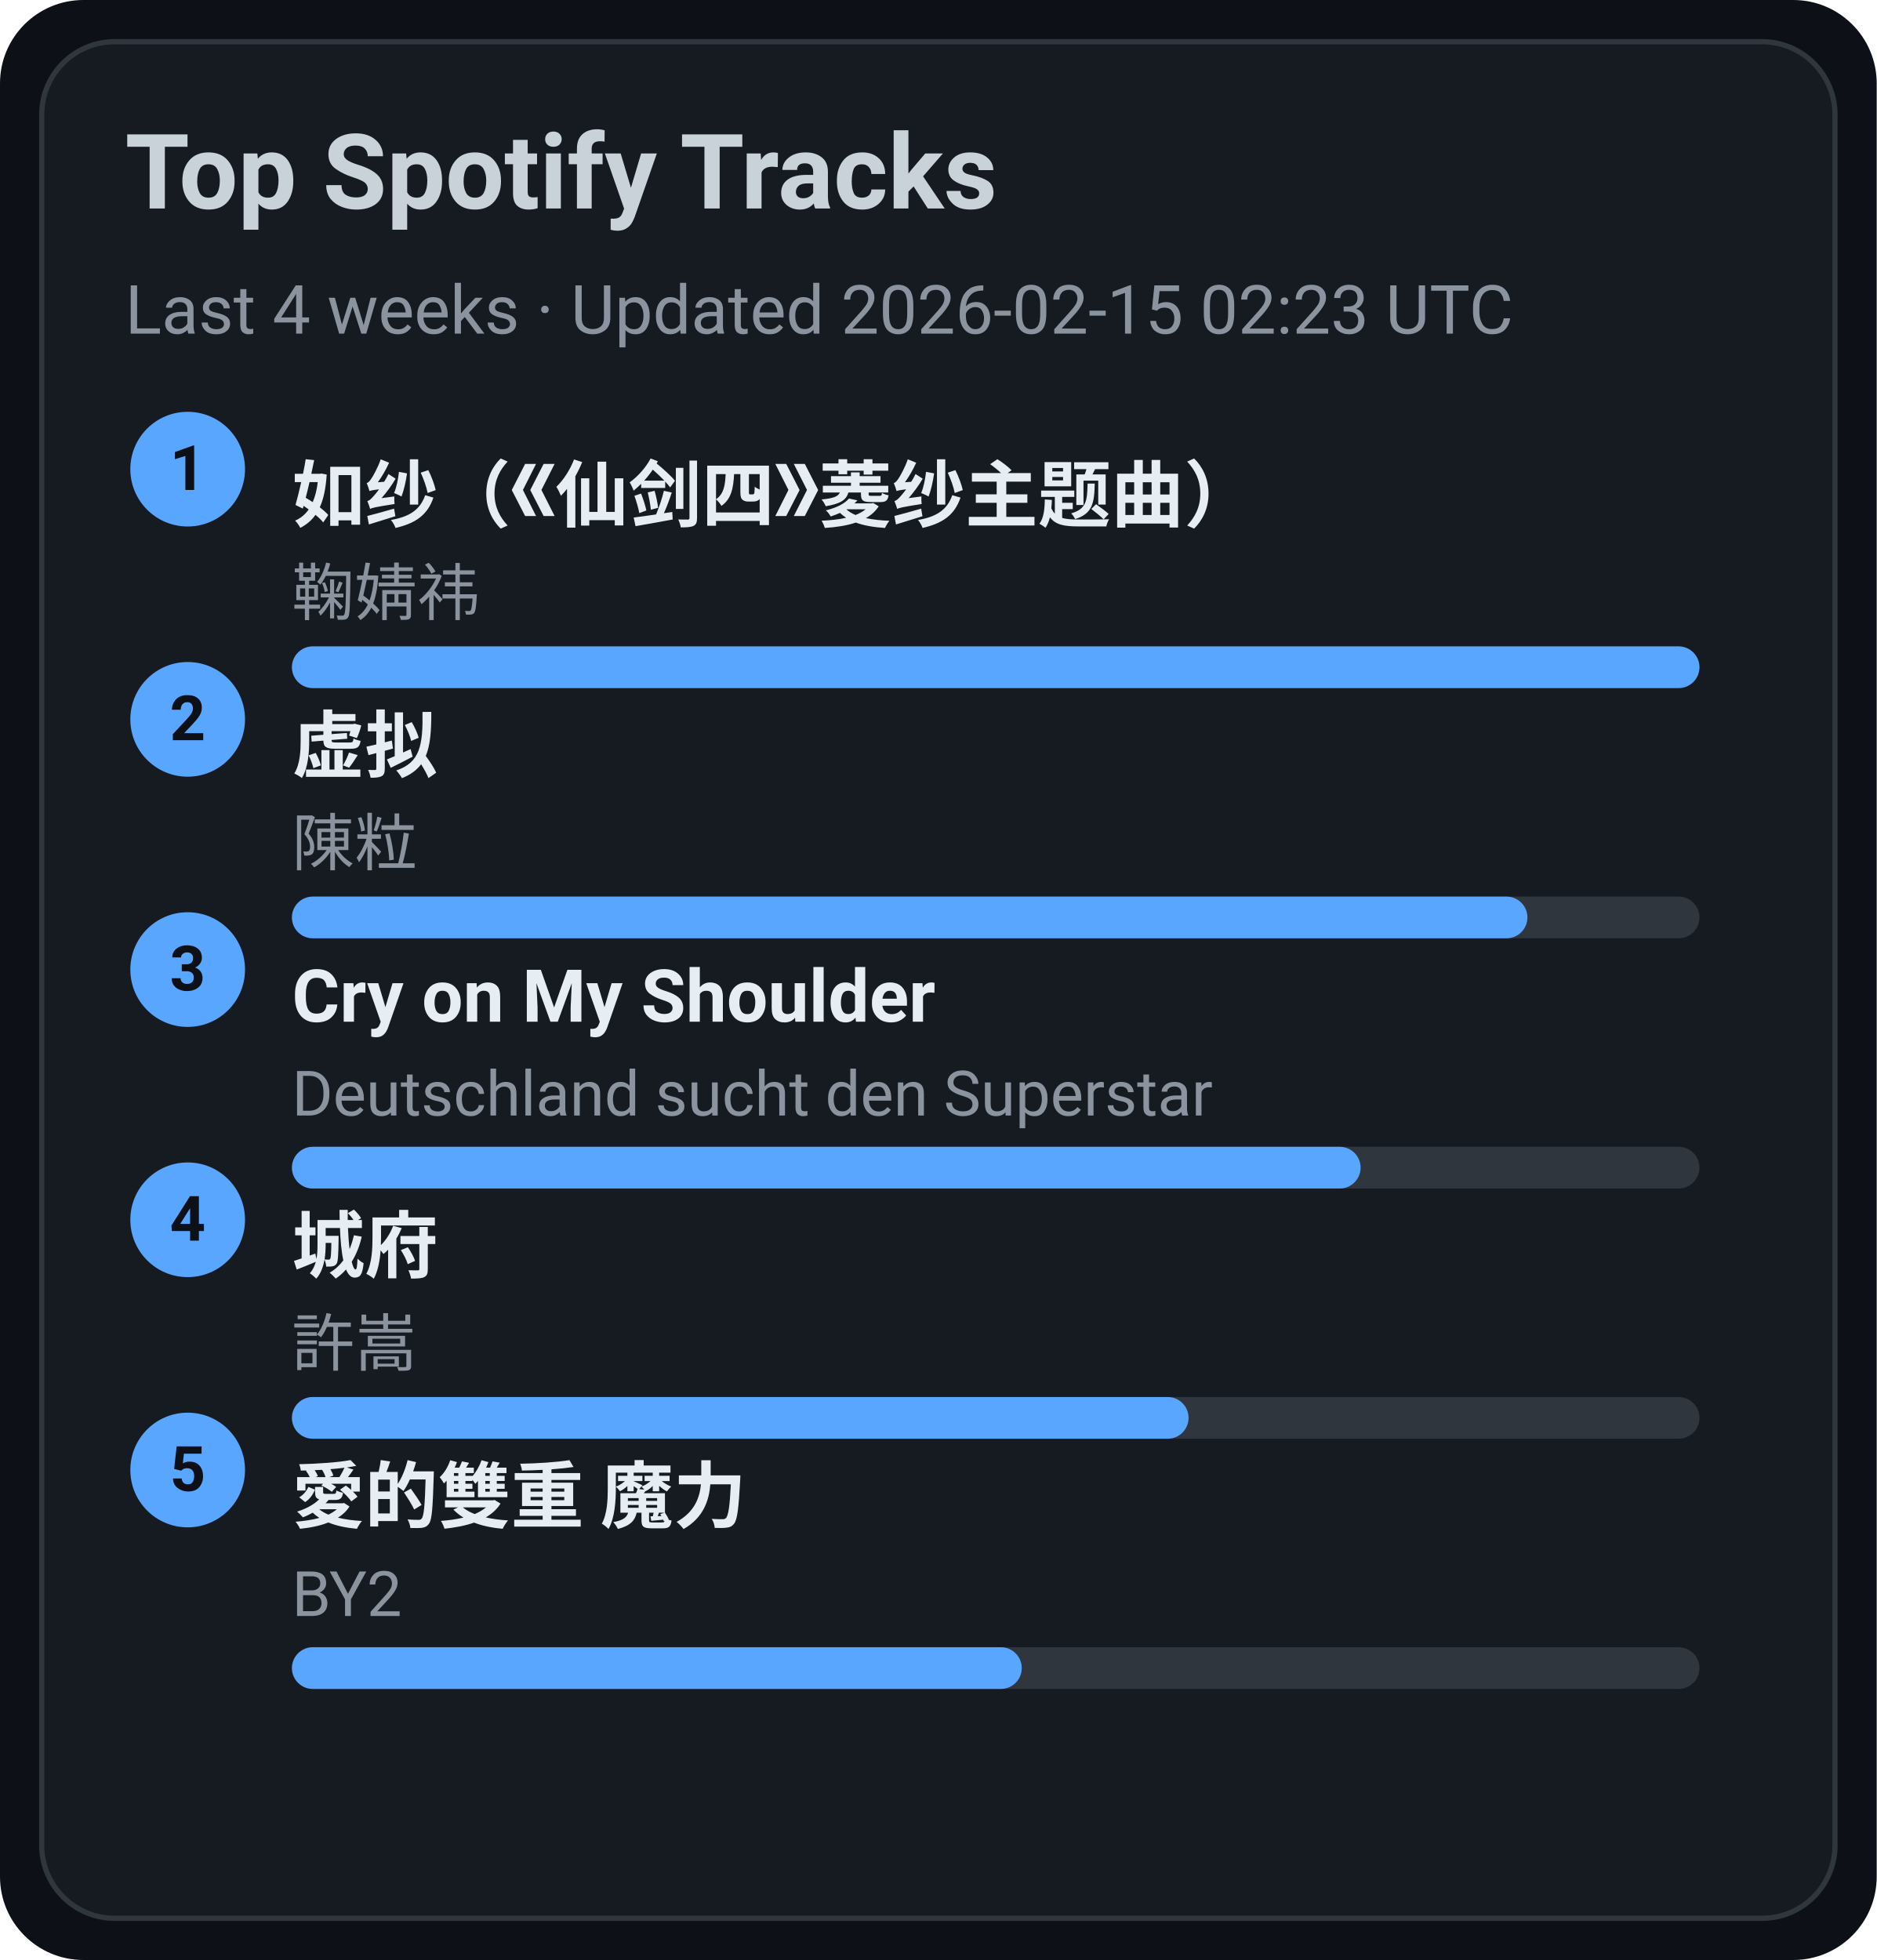
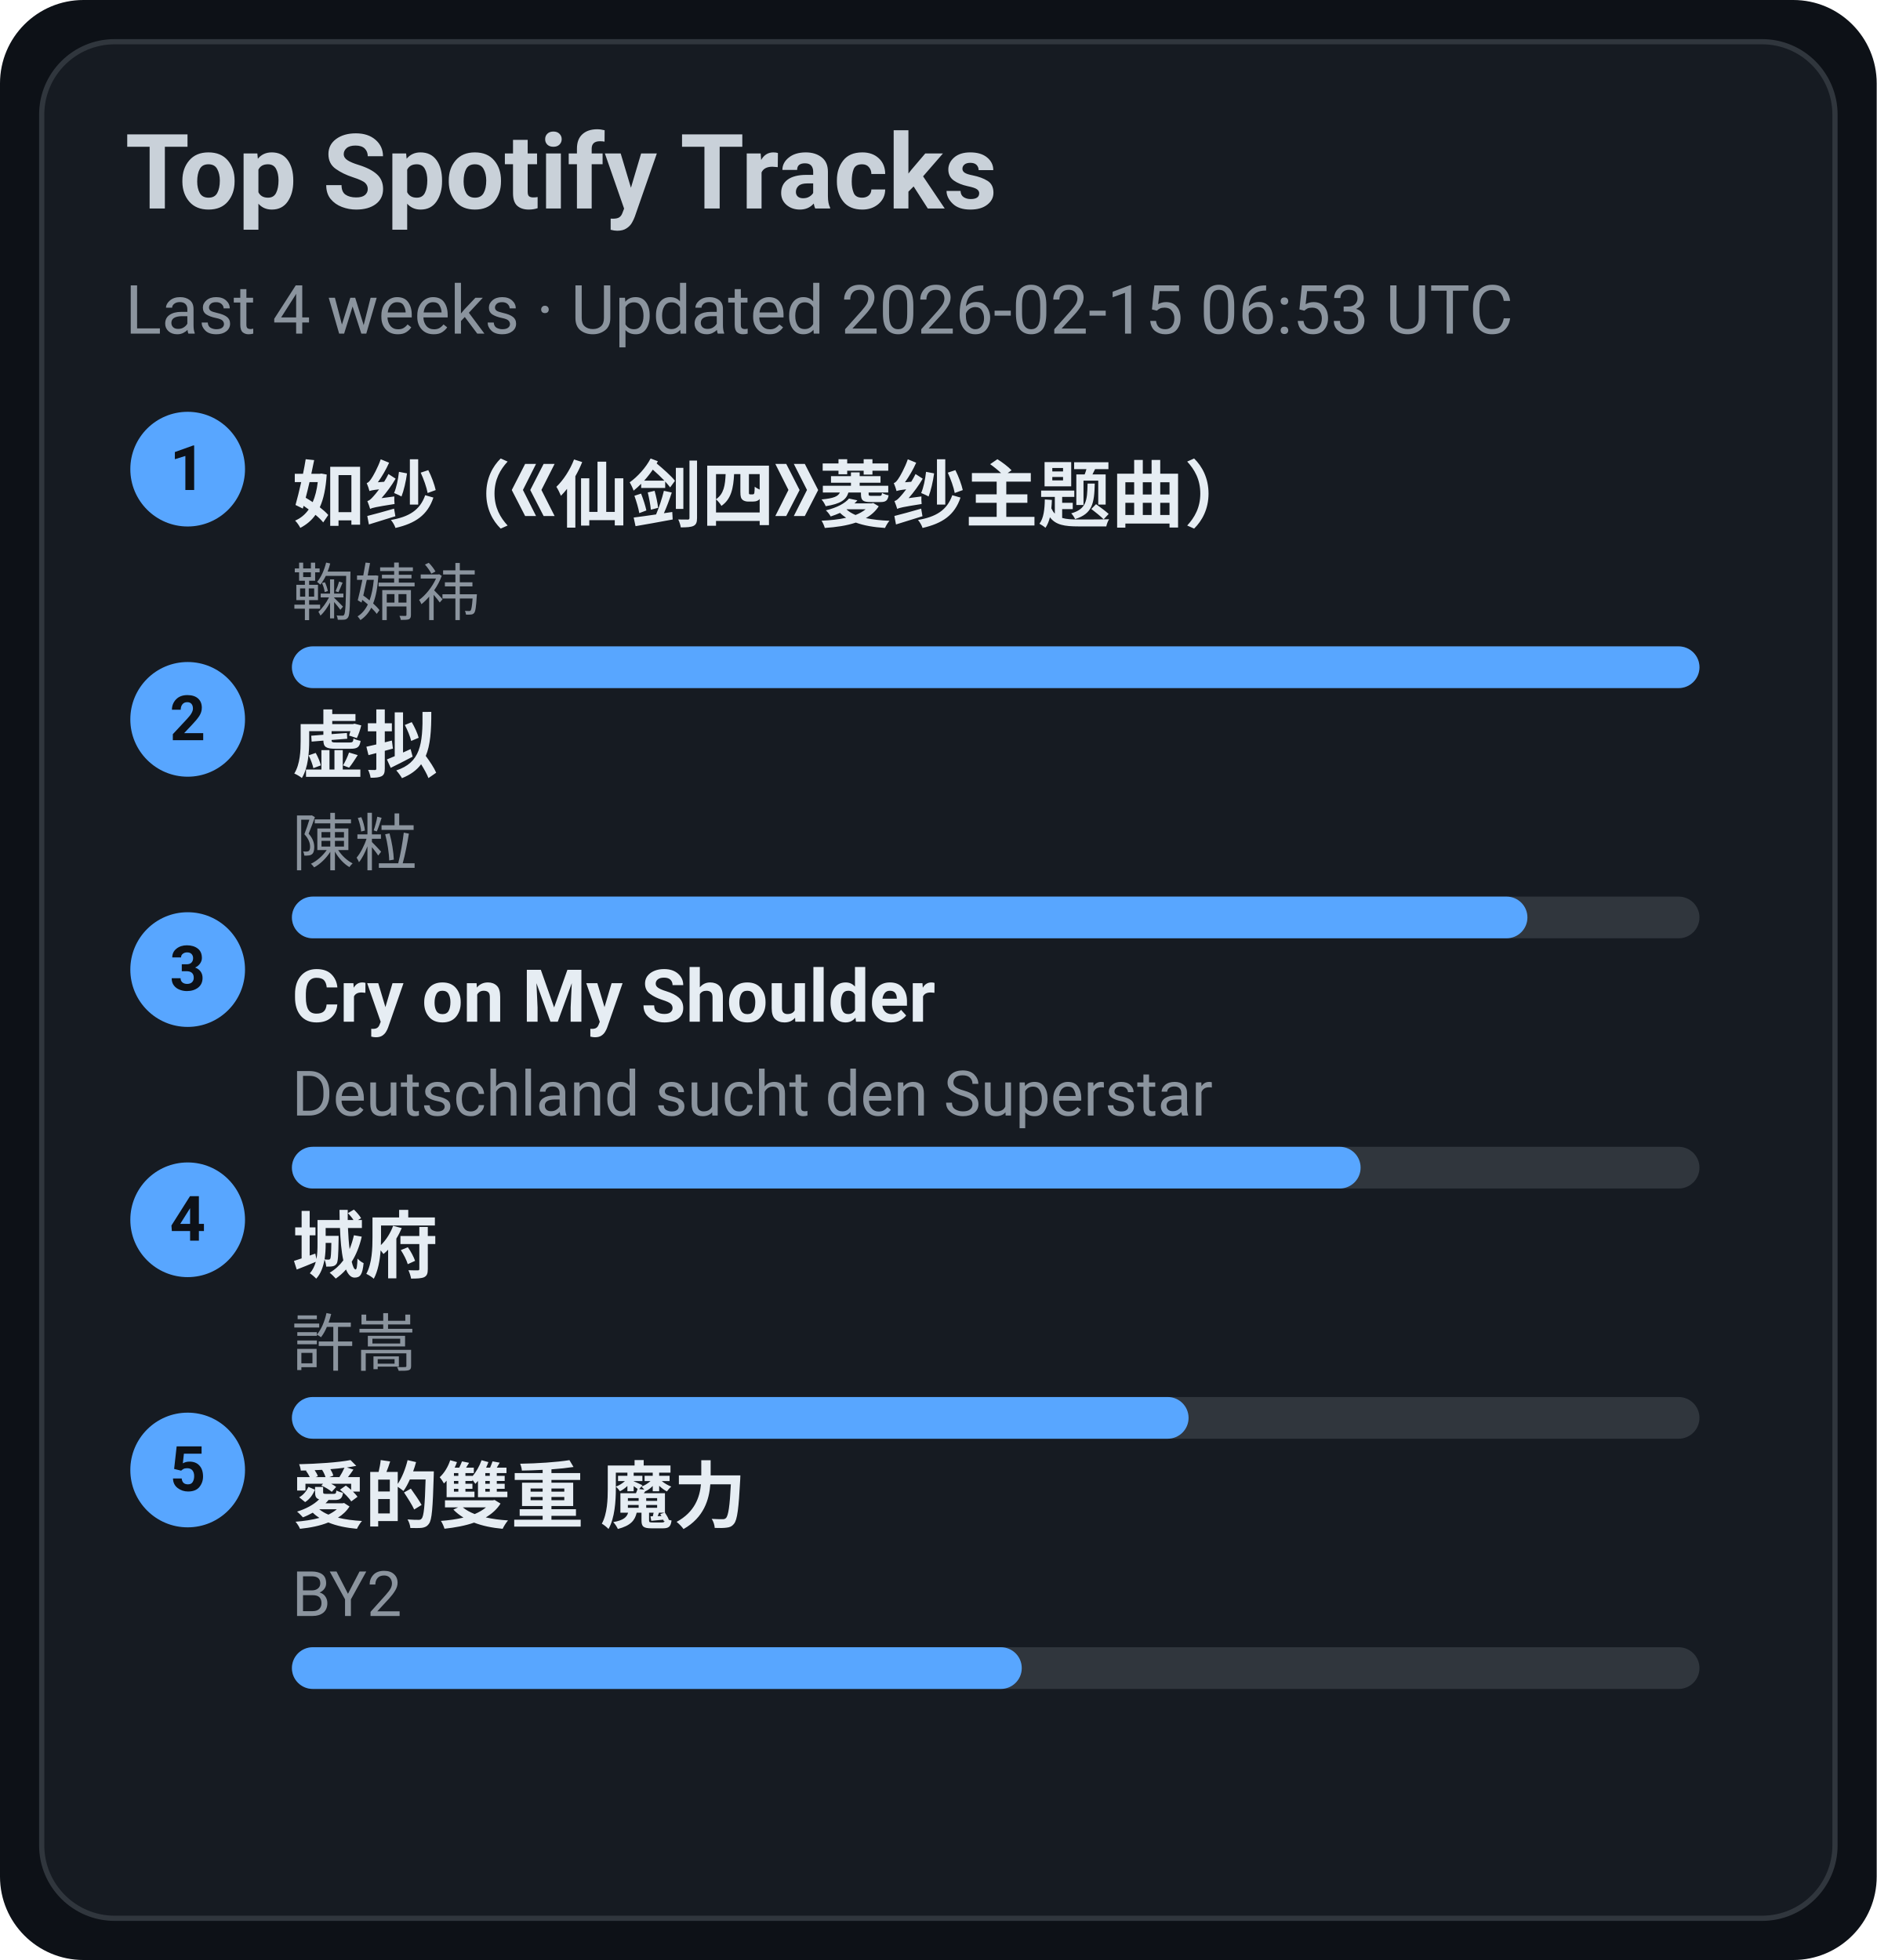
<svg xmlns="http://www.w3.org/2000/svg" width="360" height="376" viewBox="0 0 360 376">
  <style>text{font-family:-apple-system,BlinkMacSystemFont,Segoe UI,Roboto,Ubuntu,Helvetica Neue,Arial,Noto Sans,sans-serif}</style>
  <rect width="360" height="376" rx="16" fill="#0d1117" />
  <rect x="8" y="8" width="344" height="360" rx="14" fill="#161b22" stroke="#30363d" />
  <text x="24" y="40" font-size="20" fill="#c9d1d9" font-weight="600">Top Spotify Tracks</text>
-   <text x="24" y="64" font-size="13" fill="#8b949e">Last 4 weeks · Updated 2026-02-15 02:23 UTC</text>
+   <text x="24" y="64" font-size="13" fill="#8b949e">Last 4 weeks · Updated 2026-02-15 06:53 UTC</text>
  <circle cx="36" cy="90" r="11" fill="#58a6ff" />
  <text x="36" y="94" text-anchor="middle" font-size="12" fill="#0d1117" font-weight="700">1</text>
  <a href="https://open.spotify.com/track/69FUNgvEVkNbHq43lgvdme" target="_blank" rel="noopener noreferrer">
    <text x="56" y="100" font-size="14" fill="#e6edf3" font-weight="600">如纱（《仙剑四》菱纱主题曲）</text>
  </a>
  <text x="56" y="118" font-size="12" fill="#8b949e">鞠婧祎</text>
  <rect x="56" y="124" width="270" height="8" rx="4" fill="#30363d" />
  <rect x="56" y="124" width="270" height="8" rx="4" fill="#58a6ff" />
  <circle cx="36" cy="138" r="11" fill="#58a6ff" />
  <text x="36" y="142" text-anchor="middle" font-size="12" fill="#0d1117" font-weight="700">2</text>
  <a href="https://open.spotify.com/track/5l9sg05BhpfsdLfRvjGsAf" target="_blank" rel="noopener noreferrer">
    <text x="56" y="148" font-size="14" fill="#e6edf3" font-weight="600">虚拟</text>
  </a>
  <text x="56" y="166" font-size="12" fill="#8b949e">陳粒</text>
  <rect x="56" y="172" width="270" height="8" rx="4" fill="#30363d" />
  <rect x="56" y="172" width="237" height="8" rx="4" fill="#58a6ff" />
  <circle cx="36" cy="186" r="11" fill="#58a6ff" />
  <text x="36" y="190" text-anchor="middle" font-size="12" fill="#0d1117" font-weight="700">3</text>
  <a href="https://open.spotify.com/track/6usmG2MoD0C0Lc2pNgCVWV" target="_blank" rel="noopener noreferrer">
    <text x="56" y="196" font-size="14" fill="#e6edf3" font-weight="600">Cry on My Shoulder</text>
  </a>
  <text x="56" y="214" font-size="12" fill="#8b949e">Deutschland sucht den Superstar</text>
  <rect x="56" y="220" width="270" height="8" rx="4" fill="#30363d" />
  <rect x="56" y="220" width="205" height="8" rx="4" fill="#58a6ff" />
  <circle cx="36" cy="234" r="11" fill="#58a6ff" />
  <text x="36" y="238" text-anchor="middle" font-size="12" fill="#0d1117" font-weight="700">4</text>
  <a href="https://open.spotify.com/track/4AmlSf7hye0QVpnHCcEoEw" target="_blank" rel="noopener noreferrer">
    <text x="56" y="244" font-size="14" fill="#e6edf3" font-weight="600">城府</text>
  </a>
  <text x="56" y="262" font-size="12" fill="#8b949e">許嵩</text>
  <rect x="56" y="268" width="270" height="8" rx="4" fill="#30363d" />
  <rect x="56" y="268" width="172" height="8" rx="4" fill="#58a6ff" />
  <circle cx="36" cy="282" r="11" fill="#58a6ff" />
  <text x="36" y="286" text-anchor="middle" font-size="12" fill="#0d1117" font-weight="700">5</text>
  <a href="https://open.spotify.com/track/0yYmS4k3R0TTdDhvOBxRVp" target="_blank" rel="noopener noreferrer">
    <text x="56" y="292" font-size="14" fill="#e6edf3" font-weight="600">愛的雙重 魔力</text>
  </a>
  <text x="56" y="310" font-size="12" fill="#8b949e">BY2</text>
  <rect x="56" y="316" width="270" height="8" rx="4" fill="#30363d" />
  <rect x="56" y="316" width="140" height="8" rx="4" fill="#58a6ff" />
</svg>
